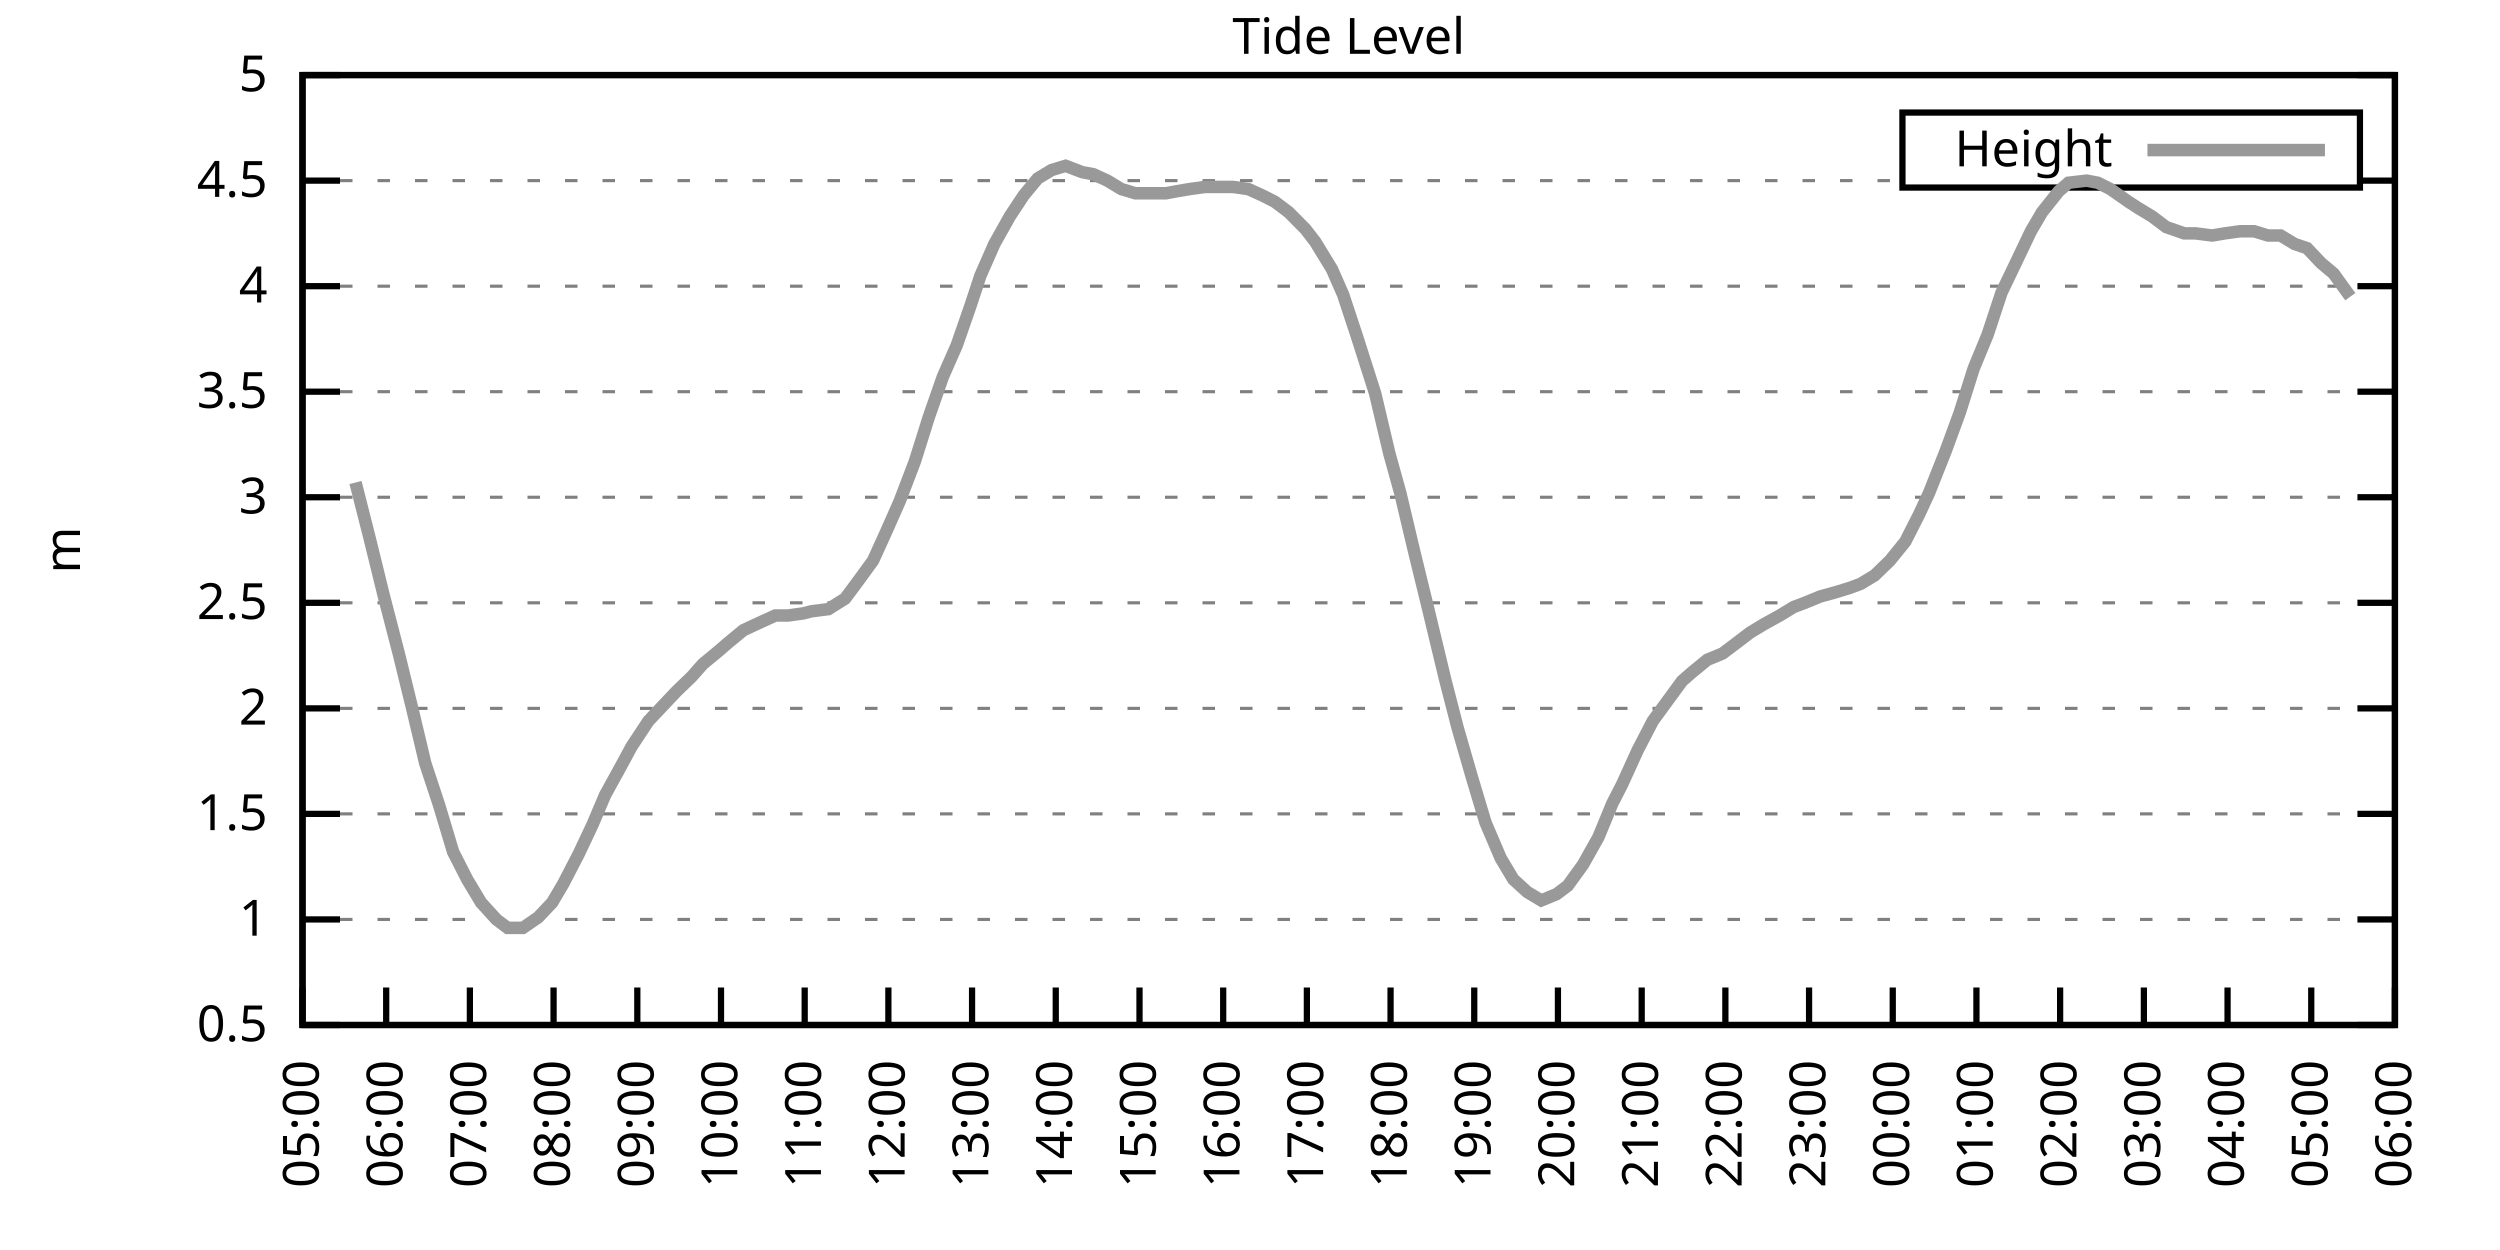
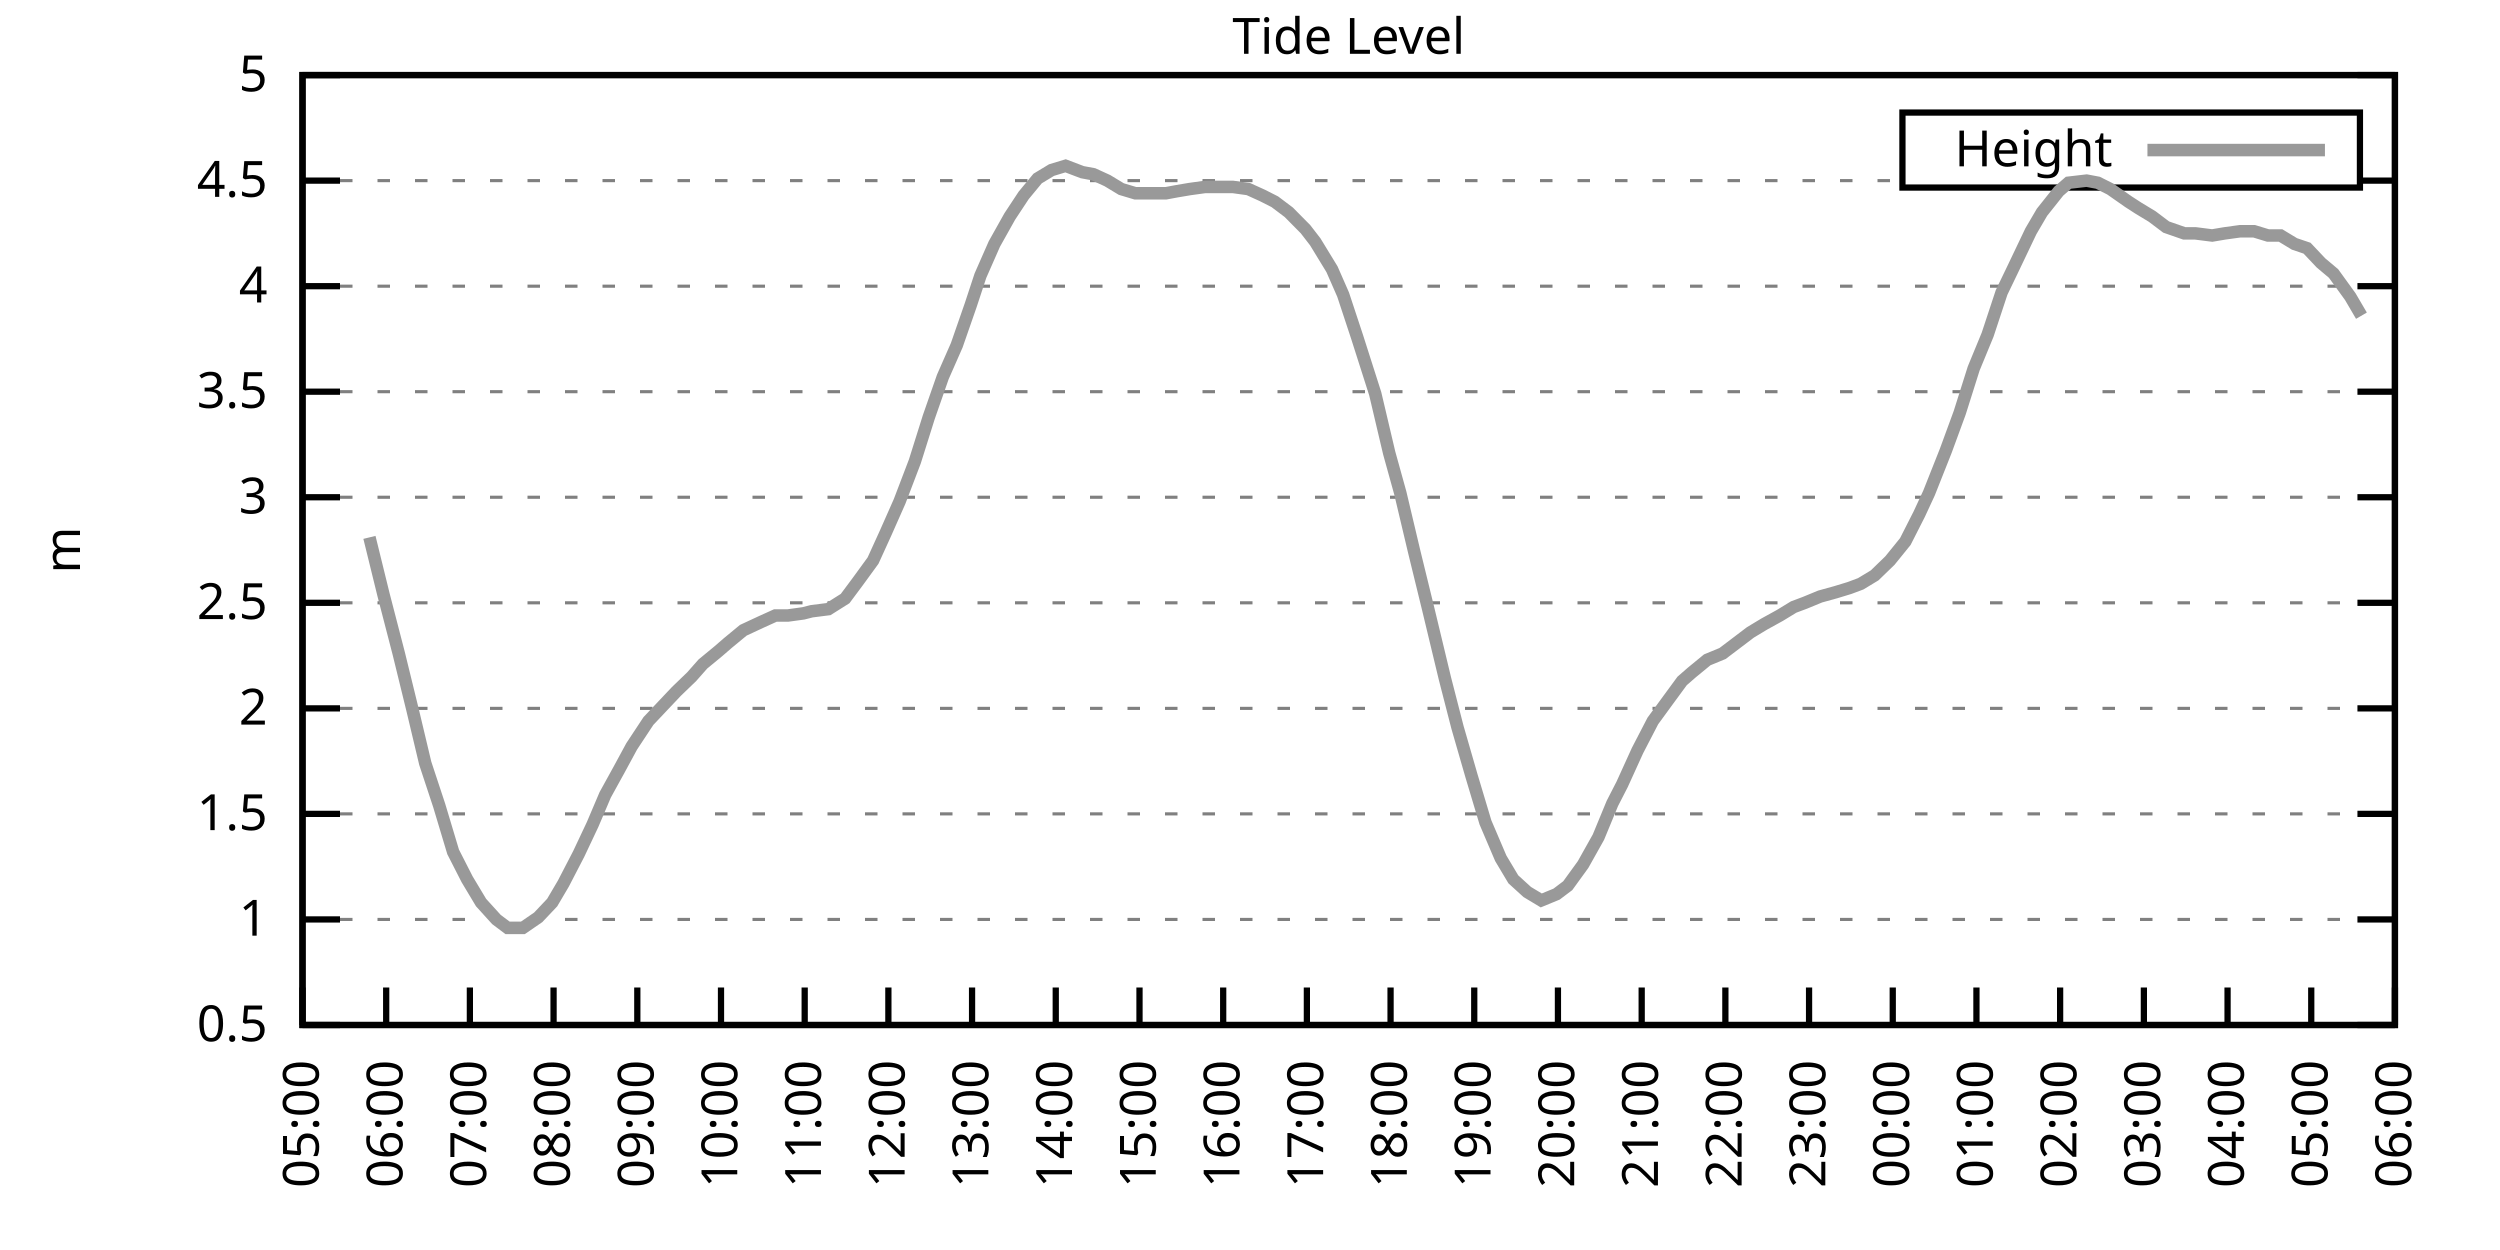
<svg xmlns="http://www.w3.org/2000/svg" xmlns:xlink="http://www.w3.org/1999/xlink" width="400" height="200" viewBox="0 0 400 200">
  <g id="gnuplot_canvas">
    <rect x="0" y="0" width="400" height="200" fill="none" />
    <defs>
      <circle id="gpDot" r="0.5" stroke-width="0.5" stroke="currentColor" />
      <path id="gpPt0" stroke-width="0.333" stroke="currentColor" d="M-1,0 h2 M0,-1 v2" />
      <path id="gpPt1" stroke-width="0.333" stroke="currentColor" d="M-1,-1 L1,1 M1,-1 L-1,1" />
      <path id="gpPt2" stroke-width="0.333" stroke="currentColor" d="M-1,0 L1,0 M0,-1 L0,1 M-1,-1 L1,1 M-1,1 L1,-1" />
      <rect id="gpPt3" stroke-width="0.333" stroke="currentColor" x="-1" y="-1" width="2" height="2" />
      <rect id="gpPt4" stroke-width="0.333" stroke="currentColor" fill="currentColor" x="-1" y="-1" width="2" height="2" />
      <circle id="gpPt5" stroke-width="0.333" stroke="currentColor" cx="0" cy="0" r="1" />
      <use xlink:href="#gpPt5" id="gpPt6" fill="currentColor" stroke="none" />
      <path id="gpPt7" stroke-width="0.333" stroke="currentColor" d="M0,-1.33 L-1.33,0.67 L1.33,0.67 z" />
      <use xlink:href="#gpPt7" id="gpPt8" fill="currentColor" stroke="none" />
      <use xlink:href="#gpPt7" id="gpPt9" stroke="currentColor" transform="rotate(180)" />
      <use xlink:href="#gpPt9" id="gpPt10" fill="currentColor" stroke="none" />
      <use xlink:href="#gpPt3" id="gpPt11" stroke="currentColor" transform="rotate(45)" />
      <use xlink:href="#gpPt11" id="gpPt12" fill="currentColor" stroke="none" />
      <path id="gpPt13" stroke-width="0.333" stroke="currentColor" d="M0,1.330 L1.265,0.411 L0.782,-1.067 L-0.782,-1.076 L-1.265,0.411 z" />
      <use xlink:href="#gpPt13" id="gpPt14" fill="currentColor" stroke="none" />
      <filter id="textbox" filterUnits="objectBoundingBox" x="0" y="0" height="1" width="1">
        <feFlood flood-color="white" flood-opacity="1" result="bgnd" />
        <feComposite in="SourceGraphic" in2="bgnd" operator="atop" />
      </filter>
      <filter id="greybox" filterUnits="objectBoundingBox" x="0" y="0" height="1" width="1">
        <feFlood flood-color="lightgrey" flood-opacity="1" result="grey" />
        <feComposite in="SourceGraphic" in2="grey" operator="atop" />
      </filter>
    </defs>
    <g fill="none" color="white" stroke="currentColor" stroke-width="1.00" stroke-linecap="butt" stroke-linejoin="miter">
</g>
    <g fill="none" color="black" stroke="currentColor" stroke-width="1.00" stroke-linecap="butt" stroke-linejoin="miter">
      <g stroke="none" shape-rendering="crispEdges">
        <polygon fill="rgb(255, 255, 255)" points="48.40,164.00 383.18,164.00 383.18,12.02 48.40,12.02 " />
      </g>
    </g>
    <g fill="none" color="black" stroke="currentColor" stroke-width="1.00" stroke-linecap="butt" stroke-linejoin="miter">
</g>
    <g fill="none" color="black" stroke="black" stroke-width="0.50" stroke-linecap="butt" stroke-linejoin="miter">
</g>
    <g fill="none" color="gray" stroke="currentColor" stroke-width="0.50" stroke-linecap="butt" stroke-linejoin="miter">
      <path stroke="gray" stroke-dasharray="2,4" class="gridline" d="M48.40,164.00 L383.19,164.00  " />
    </g>
    <g fill="none" color="gray" stroke="gray" stroke-width="1.00" stroke-linecap="butt" stroke-linejoin="miter">
</g>
    <g fill="none" color="black" stroke="currentColor" stroke-width="1.00" stroke-linecap="butt" stroke-linejoin="miter">
      <path stroke="black" d="M48.40,164.00 L54.40,164.00 M383.19,164.00 L377.19,164.00  " />
      <g transform="translate(42.80,166.60)" stroke="none" fill="black" font-family="Sans" font-size="8.00" text-anchor="end">
        <text>
          <tspan font-family="Sans"> 0.5</tspan>
        </text>
      </g>
    </g>
    <g fill="none" color="black" stroke="currentColor" stroke-width="1.00" stroke-linecap="butt" stroke-linejoin="miter">
</g>
    <g fill="none" color="black" stroke="black" stroke-width="0.50" stroke-linecap="butt" stroke-linejoin="miter">
</g>
    <g fill="none" color="gray" stroke="currentColor" stroke-width="0.50" stroke-linecap="butt" stroke-linejoin="miter">
      <path stroke="gray" stroke-dasharray="2,4" class="gridline" d="M48.40,147.11 L383.19,147.11  " />
    </g>
    <g fill="none" color="gray" stroke="gray" stroke-width="1.00" stroke-linecap="butt" stroke-linejoin="miter">
</g>
    <g fill="none" color="black" stroke="currentColor" stroke-width="1.00" stroke-linecap="butt" stroke-linejoin="miter">
      <path stroke="black" d="M48.40,147.11 L54.40,147.11 M383.19,147.11 L377.19,147.11  " />
      <g transform="translate(42.80,149.71)" stroke="none" fill="black" font-family="Sans" font-size="8.00" text-anchor="end">
        <text>
          <tspan font-family="Sans"> 1</tspan>
        </text>
      </g>
    </g>
    <g fill="none" color="black" stroke="currentColor" stroke-width="1.00" stroke-linecap="butt" stroke-linejoin="miter">
</g>
    <g fill="none" color="black" stroke="black" stroke-width="0.50" stroke-linecap="butt" stroke-linejoin="miter">
</g>
    <g fill="none" color="gray" stroke="currentColor" stroke-width="0.50" stroke-linecap="butt" stroke-linejoin="miter">
      <path stroke="gray" stroke-dasharray="2,4" class="gridline" d="M48.40,130.22 L383.19,130.22  " />
    </g>
    <g fill="none" color="gray" stroke="gray" stroke-width="1.00" stroke-linecap="butt" stroke-linejoin="miter">
</g>
    <g fill="none" color="black" stroke="currentColor" stroke-width="1.00" stroke-linecap="butt" stroke-linejoin="miter">
      <path stroke="black" d="M48.40,130.22 L54.40,130.22 M383.19,130.22 L377.19,130.22  " />
      <g transform="translate(42.80,132.82)" stroke="none" fill="black" font-family="Sans" font-size="8.00" text-anchor="end">
        <text>
          <tspan font-family="Sans"> 1.5</tspan>
        </text>
      </g>
    </g>
    <g fill="none" color="black" stroke="currentColor" stroke-width="1.00" stroke-linecap="butt" stroke-linejoin="miter">
</g>
    <g fill="none" color="black" stroke="black" stroke-width="0.50" stroke-linecap="butt" stroke-linejoin="miter">
</g>
    <g fill="none" color="gray" stroke="currentColor" stroke-width="0.50" stroke-linecap="butt" stroke-linejoin="miter">
      <path stroke="gray" stroke-dasharray="2,4" class="gridline" d="M48.40,113.34 L383.19,113.34  " />
    </g>
    <g fill="none" color="gray" stroke="gray" stroke-width="1.00" stroke-linecap="butt" stroke-linejoin="miter">
</g>
    <g fill="none" color="black" stroke="currentColor" stroke-width="1.00" stroke-linecap="butt" stroke-linejoin="miter">
      <path stroke="black" d="M48.40,113.34 L54.40,113.34 M383.19,113.34 L377.19,113.34  " />
      <g transform="translate(42.80,115.94)" stroke="none" fill="black" font-family="Sans" font-size="8.00" text-anchor="end">
        <text>
          <tspan font-family="Sans"> 2</tspan>
        </text>
      </g>
    </g>
    <g fill="none" color="black" stroke="currentColor" stroke-width="1.00" stroke-linecap="butt" stroke-linejoin="miter">
</g>
    <g fill="none" color="black" stroke="black" stroke-width="0.50" stroke-linecap="butt" stroke-linejoin="miter">
</g>
    <g fill="none" color="gray" stroke="currentColor" stroke-width="0.50" stroke-linecap="butt" stroke-linejoin="miter">
      <path stroke="gray" stroke-dasharray="2,4" class="gridline" d="M48.40,96.45 L383.19,96.45  " />
    </g>
    <g fill="none" color="gray" stroke="gray" stroke-width="1.00" stroke-linecap="butt" stroke-linejoin="miter">
</g>
    <g fill="none" color="black" stroke="currentColor" stroke-width="1.00" stroke-linecap="butt" stroke-linejoin="miter">
      <path stroke="black" d="M48.40,96.45 L54.40,96.45 M383.19,96.45 L377.19,96.45  " />
      <g transform="translate(42.80,99.05)" stroke="none" fill="black" font-family="Sans" font-size="8.00" text-anchor="end">
        <text>
          <tspan font-family="Sans"> 2.5</tspan>
        </text>
      </g>
    </g>
    <g fill="none" color="black" stroke="currentColor" stroke-width="1.00" stroke-linecap="butt" stroke-linejoin="miter">
</g>
    <g fill="none" color="black" stroke="black" stroke-width="0.50" stroke-linecap="butt" stroke-linejoin="miter">
</g>
    <g fill="none" color="gray" stroke="currentColor" stroke-width="0.50" stroke-linecap="butt" stroke-linejoin="miter">
      <path stroke="gray" stroke-dasharray="2,4" class="gridline" d="M48.40,79.56 L383.19,79.56  " />
    </g>
    <g fill="none" color="gray" stroke="gray" stroke-width="1.00" stroke-linecap="butt" stroke-linejoin="miter">
</g>
    <g fill="none" color="black" stroke="currentColor" stroke-width="1.00" stroke-linecap="butt" stroke-linejoin="miter">
      <path stroke="black" d="M48.40,79.56 L54.40,79.56 M383.19,79.56 L377.19,79.56  " />
      <g transform="translate(42.80,82.16)" stroke="none" fill="black" font-family="Sans" font-size="8.00" text-anchor="end">
        <text>
          <tspan font-family="Sans"> 3</tspan>
        </text>
      </g>
    </g>
    <g fill="none" color="black" stroke="currentColor" stroke-width="1.00" stroke-linecap="butt" stroke-linejoin="miter">
</g>
    <g fill="none" color="black" stroke="black" stroke-width="0.50" stroke-linecap="butt" stroke-linejoin="miter">
</g>
    <g fill="none" color="gray" stroke="currentColor" stroke-width="0.50" stroke-linecap="butt" stroke-linejoin="miter">
      <path stroke="gray" stroke-dasharray="2,4" class="gridline" d="M48.40,62.67 L383.19,62.67  " />
    </g>
    <g fill="none" color="gray" stroke="gray" stroke-width="1.00" stroke-linecap="butt" stroke-linejoin="miter">
</g>
    <g fill="none" color="black" stroke="currentColor" stroke-width="1.00" stroke-linecap="butt" stroke-linejoin="miter">
      <path stroke="black" d="M48.40,62.67 L54.40,62.67 M383.19,62.67 L377.19,62.67  " />
      <g transform="translate(42.80,65.27)" stroke="none" fill="black" font-family="Sans" font-size="8.00" text-anchor="end">
        <text>
          <tspan font-family="Sans"> 3.5</tspan>
        </text>
      </g>
    </g>
    <g fill="none" color="black" stroke="currentColor" stroke-width="1.00" stroke-linecap="butt" stroke-linejoin="miter">
</g>
    <g fill="none" color="black" stroke="black" stroke-width="0.50" stroke-linecap="butt" stroke-linejoin="miter">
</g>
    <g fill="none" color="gray" stroke="currentColor" stroke-width="0.50" stroke-linecap="butt" stroke-linejoin="miter">
      <path stroke="gray" stroke-dasharray="2,4" class="gridline" d="M48.40,45.79 L383.19,45.79  " />
    </g>
    <g fill="none" color="gray" stroke="gray" stroke-width="1.00" stroke-linecap="butt" stroke-linejoin="miter">
</g>
    <g fill="none" color="black" stroke="currentColor" stroke-width="1.00" stroke-linecap="butt" stroke-linejoin="miter">
      <path stroke="black" d="M48.40,45.79 L54.40,45.79 M383.19,45.79 L377.19,45.79  " />
      <g transform="translate(42.80,48.39)" stroke="none" fill="black" font-family="Sans" font-size="8.00" text-anchor="end">
        <text>
          <tspan font-family="Sans"> 4</tspan>
        </text>
      </g>
    </g>
    <g fill="none" color="black" stroke="currentColor" stroke-width="1.00" stroke-linecap="butt" stroke-linejoin="miter">
</g>
    <g fill="none" color="black" stroke="black" stroke-width="0.50" stroke-linecap="butt" stroke-linejoin="miter">
</g>
    <g fill="none" color="gray" stroke="currentColor" stroke-width="0.50" stroke-linecap="butt" stroke-linejoin="miter">
      <path stroke="gray" stroke-dasharray="2,4" class="gridline" d="M48.40,28.90 L304.39,28.90 M377.59,28.90 L383.19,28.90  " />
    </g>
    <g fill="none" color="gray" stroke="gray" stroke-width="1.00" stroke-linecap="butt" stroke-linejoin="miter">
</g>
    <g fill="none" color="black" stroke="currentColor" stroke-width="1.00" stroke-linecap="butt" stroke-linejoin="miter">
      <path stroke="black" d="M48.40,28.90 L54.40,28.90 M383.19,28.90 L377.19,28.90  " />
      <g transform="translate(42.80,31.50)" stroke="none" fill="black" font-family="Sans" font-size="8.00" text-anchor="end">
        <text>
          <tspan font-family="Sans"> 4.5</tspan>
        </text>
      </g>
    </g>
    <g fill="none" color="black" stroke="currentColor" stroke-width="1.00" stroke-linecap="butt" stroke-linejoin="miter">
</g>
    <g fill="none" color="black" stroke="black" stroke-width="0.50" stroke-linecap="butt" stroke-linejoin="miter">
</g>
    <g fill="none" color="gray" stroke="currentColor" stroke-width="0.50" stroke-linecap="butt" stroke-linejoin="miter">
      <path stroke="gray" stroke-dasharray="2,4" class="gridline" d="M48.40,12.01 L383.19,12.01  " />
    </g>
    <g fill="none" color="gray" stroke="gray" stroke-width="1.00" stroke-linecap="butt" stroke-linejoin="miter">
</g>
    <g fill="none" color="black" stroke="currentColor" stroke-width="1.00" stroke-linecap="butt" stroke-linejoin="miter">
      <path stroke="black" d="M48.40,12.01 L54.40,12.01 M383.19,12.01 L377.19,12.01  " />
      <g transform="translate(42.80,14.61)" stroke="none" fill="black" font-family="Sans" font-size="8.00" text-anchor="end">
        <text>
          <tspan font-family="Sans"> 5</tspan>
        </text>
      </g>
    </g>
    <g fill="none" color="black" stroke="currentColor" stroke-width="1.00" stroke-linecap="butt" stroke-linejoin="miter">
      <path stroke="black" d="M48.40,164.00 L48.40,158.00  " />
      <g transform="translate(51.00,169.60) rotate(270.00)" stroke="none" fill="black" font-family="Sans" font-size="8.00" text-anchor="end">
        <text>
          <tspan font-family="Sans">05:00</tspan>
        </text>
      </g>
    </g>
    <g fill="none" color="black" stroke="currentColor" stroke-width="1.00" stroke-linecap="butt" stroke-linejoin="miter">
      <path stroke="black" d="M61.79,164.00 L61.79,158.00  " />
      <g transform="translate(64.39,169.60) rotate(270.00)" stroke="none" fill="black" font-family="Sans" font-size="8.00" text-anchor="end">
        <text>
          <tspan font-family="Sans">06:00</tspan>
        </text>
      </g>
    </g>
    <g fill="none" color="black" stroke="currentColor" stroke-width="1.00" stroke-linecap="butt" stroke-linejoin="miter">
      <path stroke="black" d="M75.18,164.00 L75.18,158.00  " />
      <g transform="translate(77.78,169.60) rotate(270.00)" stroke="none" fill="black" font-family="Sans" font-size="8.00" text-anchor="end">
        <text>
          <tspan font-family="Sans">07:00</tspan>
        </text>
      </g>
    </g>
    <g fill="none" color="black" stroke="currentColor" stroke-width="1.00" stroke-linecap="butt" stroke-linejoin="miter">
      <path stroke="black" d="M88.57,164.00 L88.57,158.00  " />
      <g transform="translate(91.17,169.60) rotate(270.00)" stroke="none" fill="black" font-family="Sans" font-size="8.00" text-anchor="end">
        <text>
          <tspan font-family="Sans">08:00</tspan>
        </text>
      </g>
    </g>
    <g fill="none" color="black" stroke="currentColor" stroke-width="1.00" stroke-linecap="butt" stroke-linejoin="miter">
      <path stroke="black" d="M101.97,164.00 L101.97,158.00  " />
      <g transform="translate(104.57,169.60) rotate(270.00)" stroke="none" fill="black" font-family="Sans" font-size="8.00" text-anchor="end">
        <text>
          <tspan font-family="Sans">09:00</tspan>
        </text>
      </g>
    </g>
    <g fill="none" color="black" stroke="currentColor" stroke-width="1.00" stroke-linecap="butt" stroke-linejoin="miter">
      <path stroke="black" d="M115.36,164.00 L115.36,158.00  " />
      <g transform="translate(117.96,169.60) rotate(270.00)" stroke="none" fill="black" font-family="Sans" font-size="8.00" text-anchor="end">
        <text>
          <tspan font-family="Sans">10:00</tspan>
        </text>
      </g>
    </g>
    <g fill="none" color="black" stroke="currentColor" stroke-width="1.00" stroke-linecap="butt" stroke-linejoin="miter">
      <path stroke="black" d="M128.75,164.00 L128.75,158.00  " />
      <g transform="translate(131.35,169.60) rotate(270.00)" stroke="none" fill="black" font-family="Sans" font-size="8.00" text-anchor="end">
        <text>
          <tspan font-family="Sans">11:00</tspan>
        </text>
      </g>
    </g>
    <g fill="none" color="black" stroke="currentColor" stroke-width="1.00" stroke-linecap="butt" stroke-linejoin="miter">
      <path stroke="black" d="M142.14,164.00 L142.14,158.00  " />
      <g transform="translate(144.74,169.60) rotate(270.00)" stroke="none" fill="black" font-family="Sans" font-size="8.00" text-anchor="end">
        <text>
          <tspan font-family="Sans">12:00</tspan>
        </text>
      </g>
    </g>
    <g fill="none" color="black" stroke="currentColor" stroke-width="1.00" stroke-linecap="butt" stroke-linejoin="miter">
      <path stroke="black" d="M155.53,164.00 L155.53,158.00  " />
      <g transform="translate(158.13,169.60) rotate(270.00)" stroke="none" fill="black" font-family="Sans" font-size="8.00" text-anchor="end">
        <text>
          <tspan font-family="Sans">13:00</tspan>
        </text>
      </g>
    </g>
    <g fill="none" color="black" stroke="currentColor" stroke-width="1.00" stroke-linecap="butt" stroke-linejoin="miter">
      <path stroke="black" d="M168.92,164.00 L168.92,158.00  " />
      <g transform="translate(171.52,169.60) rotate(270.00)" stroke="none" fill="black" font-family="Sans" font-size="8.00" text-anchor="end">
        <text>
          <tspan font-family="Sans">14:00</tspan>
        </text>
      </g>
    </g>
    <g fill="none" color="black" stroke="currentColor" stroke-width="1.00" stroke-linecap="butt" stroke-linejoin="miter">
      <path stroke="black" d="M182.32,164.00 L182.32,158.00  " />
      <g transform="translate(184.92,169.60) rotate(270.00)" stroke="none" fill="black" font-family="Sans" font-size="8.00" text-anchor="end">
        <text>
          <tspan font-family="Sans">15:00</tspan>
        </text>
      </g>
    </g>
    <g fill="none" color="black" stroke="currentColor" stroke-width="1.00" stroke-linecap="butt" stroke-linejoin="miter">
      <path stroke="black" d="M195.71,164.00 L195.71,158.00  " />
      <g transform="translate(198.31,169.60) rotate(270.00)" stroke="none" fill="black" font-family="Sans" font-size="8.00" text-anchor="end">
        <text>
          <tspan font-family="Sans">16:00</tspan>
        </text>
      </g>
    </g>
    <g fill="none" color="black" stroke="currentColor" stroke-width="1.00" stroke-linecap="butt" stroke-linejoin="miter">
      <path stroke="black" d="M209.10,164.00 L209.10,158.00  " />
      <g transform="translate(211.70,169.60) rotate(270.00)" stroke="none" fill="black" font-family="Sans" font-size="8.00" text-anchor="end">
        <text>
          <tspan font-family="Sans">17:00</tspan>
        </text>
      </g>
    </g>
    <g fill="none" color="black" stroke="currentColor" stroke-width="1.00" stroke-linecap="butt" stroke-linejoin="miter">
      <path stroke="black" d="M222.49,164.00 L222.49,158.00  " />
      <g transform="translate(225.09,169.60) rotate(270.00)" stroke="none" fill="black" font-family="Sans" font-size="8.00" text-anchor="end">
        <text>
          <tspan font-family="Sans">18:00</tspan>
        </text>
      </g>
    </g>
    <g fill="none" color="black" stroke="currentColor" stroke-width="1.00" stroke-linecap="butt" stroke-linejoin="miter">
      <path stroke="black" d="M235.88,164.00 L235.88,158.00  " />
      <g transform="translate(238.48,169.60) rotate(270.00)" stroke="none" fill="black" font-family="Sans" font-size="8.00" text-anchor="end">
        <text>
          <tspan font-family="Sans">19:00</tspan>
        </text>
      </g>
    </g>
    <g fill="none" color="black" stroke="currentColor" stroke-width="1.00" stroke-linecap="butt" stroke-linejoin="miter">
      <path stroke="black" d="M249.27,164.00 L249.27,158.00  " />
      <g transform="translate(251.87,169.60) rotate(270.00)" stroke="none" fill="black" font-family="Sans" font-size="8.00" text-anchor="end">
        <text>
          <tspan font-family="Sans">20:00</tspan>
        </text>
      </g>
    </g>
    <g fill="none" color="black" stroke="currentColor" stroke-width="1.00" stroke-linecap="butt" stroke-linejoin="miter">
      <path stroke="black" d="M262.67,164.00 L262.67,158.00  " />
      <g transform="translate(265.27,169.60) rotate(270.00)" stroke="none" fill="black" font-family="Sans" font-size="8.00" text-anchor="end">
        <text>
          <tspan font-family="Sans">21:00</tspan>
        </text>
      </g>
    </g>
    <g fill="none" color="black" stroke="currentColor" stroke-width="1.00" stroke-linecap="butt" stroke-linejoin="miter">
      <path stroke="black" d="M276.06,164.00 L276.06,158.00  " />
      <g transform="translate(278.66,169.60) rotate(270.00)" stroke="none" fill="black" font-family="Sans" font-size="8.00" text-anchor="end">
        <text>
          <tspan font-family="Sans">22:00</tspan>
        </text>
      </g>
    </g>
    <g fill="none" color="black" stroke="currentColor" stroke-width="1.00" stroke-linecap="butt" stroke-linejoin="miter">
      <path stroke="black" d="M289.45,164.00 L289.45,158.00  " />
      <g transform="translate(292.05,169.60) rotate(270.00)" stroke="none" fill="black" font-family="Sans" font-size="8.00" text-anchor="end">
        <text>
          <tspan font-family="Sans">23:00</tspan>
        </text>
      </g>
    </g>
    <g fill="none" color="black" stroke="currentColor" stroke-width="1.00" stroke-linecap="butt" stroke-linejoin="miter">
      <path stroke="black" d="M302.84,164.00 L302.84,158.00  " />
      <g transform="translate(305.44,169.60) rotate(270.00)" stroke="none" fill="black" font-family="Sans" font-size="8.00" text-anchor="end">
        <text>
          <tspan font-family="Sans">00:00</tspan>
        </text>
      </g>
    </g>
    <g fill="none" color="black" stroke="currentColor" stroke-width="1.00" stroke-linecap="butt" stroke-linejoin="miter">
      <path stroke="black" d="M316.23,164.00 L316.23,158.00  " />
      <g transform="translate(318.83,169.60) rotate(270.00)" stroke="none" fill="black" font-family="Sans" font-size="8.00" text-anchor="end">
        <text>
          <tspan font-family="Sans">01:00</tspan>
        </text>
      </g>
    </g>
    <g fill="none" color="black" stroke="currentColor" stroke-width="1.00" stroke-linecap="butt" stroke-linejoin="miter">
      <path stroke="black" d="M329.62,164.00 L329.62,158.00  " />
      <g transform="translate(332.22,169.60) rotate(270.00)" stroke="none" fill="black" font-family="Sans" font-size="8.00" text-anchor="end">
        <text>
          <tspan font-family="Sans">02:00</tspan>
        </text>
      </g>
    </g>
    <g fill="none" color="black" stroke="currentColor" stroke-width="1.00" stroke-linecap="butt" stroke-linejoin="miter">
      <path stroke="black" d="M343.02,164.00 L343.02,158.00  " />
      <g transform="translate(345.62,169.60) rotate(270.00)" stroke="none" fill="black" font-family="Sans" font-size="8.00" text-anchor="end">
        <text>
          <tspan font-family="Sans">03:00</tspan>
        </text>
      </g>
    </g>
    <g fill="none" color="black" stroke="currentColor" stroke-width="1.00" stroke-linecap="butt" stroke-linejoin="miter">
      <path stroke="black" d="M356.41,164.00 L356.41,158.00  " />
      <g transform="translate(359.01,169.60) rotate(270.00)" stroke="none" fill="black" font-family="Sans" font-size="8.00" text-anchor="end">
        <text>
          <tspan font-family="Sans">04:00</tspan>
        </text>
      </g>
    </g>
    <g fill="none" color="black" stroke="currentColor" stroke-width="1.00" stroke-linecap="butt" stroke-linejoin="miter">
      <path stroke="black" d="M369.80,164.00 L369.80,158.00  " />
      <g transform="translate(372.40,169.60) rotate(270.00)" stroke="none" fill="black" font-family="Sans" font-size="8.00" text-anchor="end">
        <text>
          <tspan font-family="Sans">05:00</tspan>
        </text>
      </g>
    </g>
    <g fill="none" color="black" stroke="currentColor" stroke-width="1.00" stroke-linecap="butt" stroke-linejoin="miter">
      <path stroke="black" d="M383.19,164.00 L383.19,158.00  " />
      <g transform="translate(385.79,169.60) rotate(270.00)" stroke="none" fill="black" font-family="Sans" font-size="8.00" text-anchor="end">
        <text>
          <tspan font-family="Sans">06:00</tspan>
        </text>
      </g>
    </g>
    <g fill="none" color="black" stroke="currentColor" stroke-width="1.00" stroke-linecap="butt" stroke-linejoin="miter">
</g>
    <g fill="none" color="black" stroke="currentColor" stroke-width="1.00" stroke-linecap="butt" stroke-linejoin="miter">
      <path stroke="black" d="M48.40,12.01 L48.40,164.00 L383.19,164.00 L383.19,12.01 L48.40,12.01 Z  " />
    </g>
    <g fill="none" color="black" stroke="currentColor" stroke-width="1.00" stroke-linecap="butt" stroke-linejoin="miter">
</g>
    <g fill="none" color="black" stroke="currentColor" stroke-width="1.00" stroke-linecap="butt" stroke-linejoin="miter">
      <path stroke="black" d="M304.39,30.01 L304.39,18.01 L377.59,18.01 L377.59,30.01 L304.39,30.01 Z  " />
    </g>
    <g id="Tide_level_plot_1">
      <g fill="none" color="white" stroke="black" stroke-width="2.00" stroke-linecap="butt" stroke-linejoin="miter">
</g>
      <g fill="none" color="black" stroke="currentColor" stroke-width="2.00" stroke-linecap="butt" stroke-linejoin="miter">
        <g transform="translate(337.99,26.61)" stroke="none" fill="black" font-family="Sans" font-size="8.00" text-anchor="end">
          <text>
            <tspan font-family="Sans">Height</tspan>
          </text>
        </g>
      </g>
      <g fill="none" color="black" stroke="currentColor" stroke-width="2.00" stroke-linecap="butt" stroke-linejoin="miter">
-         <path stroke="rgb(153, 153, 153)" d="M343.59,24.01 L371.99,24.01 M56.88,77.20 L59.11,85.98 L61.35,95.10 L63.80,104.56 L66.03,113.67 L68.04,122.12   L70.27,128.87 L72.50,136.30 L74.74,140.69 L76.97,144.41 L79.42,147.11 L81.21,148.46 L83.66,148.46 L86.12,146.77   L88.35,144.41 L90.14,141.37 L92.59,136.64 L94.82,131.91 L96.83,127.18 L99.06,123.13 L101.07,119.42 L103.75,115.36   L105.98,113.00 L108.22,110.63 L110.67,108.27 L112.46,106.24 L114.91,104.22 L116.47,102.87 L118.93,100.84 L121.83,99.49   L124.06,98.48 L126.07,98.48 L128.53,98.14 L129.87,97.80 L132.54,97.46 L135.22,95.77 L137.23,93.07 L139.69,89.69   L141.69,85.30 L143.93,80.24 L146.38,73.82 L148.61,66.73 L150.85,60.31 L153.08,55.24 L155.31,48.83 L156.87,44.10   L159.10,39.03 L161.56,34.64 L163.79,31.26 L166.02,28.56 L168.25,27.21 L170.49,26.53 L173.17,27.55 L174.95,27.88   L177.18,28.90 L179.41,30.25 L181.65,30.92 L183.88,30.92 L186.56,30.92 L188.34,30.59 L190.35,30.25 L192.81,29.91   L195.26,29.91 L197.27,29.91 L199.73,30.25 L201.96,31.26 L203.97,32.28 L206.20,33.96 L208.88,36.67 L210.44,38.69   L213.12,43.08 L214.90,47.14 L217.13,53.89 L220.04,63.01 L222.27,72.47 L224.05,78.89 L226.29,88.34 L228.52,97.46   L231.20,108.61 L233.20,116.38 L235.44,124.14 L237.67,131.58 L240.12,137.32 L242.13,140.69 L244.36,142.72 L246.60,144.07   L249.05,143.06 L250.84,141.71 L253.29,138.33 L255.75,133.94 L257.98,128.54 L259.54,125.50 L262.00,120.09 L264.45,115.36   L266.91,111.99 L269.14,108.95 L270.70,107.59 L273.16,105.57 L275.61,104.56 L277.84,102.87 L280.07,101.18 L282.31,99.83   L284.76,98.48 L286.99,97.12 L288.78,96.45 L291.23,95.44 L293.69,94.76 L295.92,94.08 L297.71,93.41 L299.94,92.06   L302.39,89.69 L304.85,86.65 L307.08,82.26 L308.64,78.89 L311.32,72.13 L313.55,66.05 L315.79,58.96 L318.02,53.55   L320.25,46.80 L322.04,43.08 L324.94,37.00 L326.72,33.96 L329.40,30.59 L330.96,29.24 L333.86,28.90 L335.65,29.24   L337.66,30.25 L340.56,32.28 L342.12,33.29 L344.35,34.64 L346.59,36.33 L349.49,37.34 L351.27,37.34 L353.95,37.68   L355.96,37.34 L358.42,37.00 L360.65,37.00 L362.88,37.68 L364.89,37.68 L367.12,39.03 L369.13,39.71 L371.36,42.07   L373.37,43.76 L376.05,47.47  " />
+         <path stroke="rgb(153, 153, 153)" d="M343.59,24.01 L371.99,24.01 M59.11,85.98 L61.35,95.10 L63.80,104.56 L66.03,113.67 L68.04,122.12 L70.27,128.87   L72.50,136.30 L74.74,140.69 L76.97,144.41 L79.42,147.11 L81.21,148.46 L83.66,148.46 L86.12,146.77 L88.35,144.41   L90.14,141.37 L92.59,136.64 L94.82,131.91 L96.83,127.18 L99.06,123.13 L101.07,119.42 L103.75,115.36 L105.98,113.00   L108.22,110.63 L110.67,108.27 L112.46,106.24 L114.91,104.22 L116.47,102.87 L118.93,100.84 L121.83,99.49 L124.06,98.48   L126.07,98.48 L128.53,98.14 L129.87,97.80 L132.54,97.46 L135.22,95.77 L137.23,93.07 L139.69,89.69 L141.69,85.30   L143.93,80.24 L146.38,73.82 L148.61,66.73 L150.85,60.31 L153.08,55.24 L155.31,48.83 L156.87,44.10 L159.10,39.03   L161.56,34.64 L163.79,31.26 L166.02,28.56 L168.25,27.21 L170.49,26.53 L173.17,27.55 L174.95,27.88 L177.18,28.90   L179.41,30.25 L181.65,30.92 L183.88,30.92 L186.56,30.92 L188.34,30.59 L190.35,30.25 L192.81,29.91 L195.26,29.91   L197.27,29.91 L199.73,30.25 L201.96,31.26 L203.97,32.28 L206.20,33.96 L208.88,36.67 L210.44,38.69 L213.12,43.08   L214.90,47.14 L217.13,53.89 L220.04,63.01 L222.27,72.47 L224.05,78.89 L226.29,88.34 L228.52,97.46 L231.20,108.61   L233.20,116.38 L235.44,124.14 L237.67,131.58 L240.12,137.32 L242.13,140.69 L244.36,142.72 L246.60,144.07 L249.05,143.06   L250.84,141.71 L253.29,138.33 L255.75,133.94 L257.98,128.54 L259.54,125.50 L262.00,120.09 L264.45,115.36 L266.91,111.99   L269.14,108.95 L270.70,107.59 L273.16,105.57 L275.61,104.56 L277.84,102.87 L280.07,101.18 L282.31,99.83 L284.76,98.48   L286.99,97.12 L288.78,96.45 L291.23,95.44 L293.69,94.76 L295.92,94.08 L297.71,93.41 L299.94,92.06 L302.39,89.69   L304.85,86.65 L307.08,82.26 L308.64,78.89 L311.32,72.13 L313.55,66.05 L315.79,58.96 L318.02,53.55 L320.25,46.80   L322.04,43.08 L324.94,37.00 L326.72,33.96 L329.40,30.59 L330.96,29.24 L333.86,28.90 L335.65,29.24 L337.66,30.25   L340.56,32.28 L342.12,33.29 L344.35,34.64 L346.59,36.33 L349.49,37.34 L351.27,37.34 L353.95,37.68 L355.96,37.34   L358.42,37.00 L360.65,37.00 L362.88,37.68 L364.89,37.68 L367.12,39.03 L369.13,39.71 L371.36,42.07 L373.37,43.76   L376.05,47.47 L377.83,50.51  " />
      </g>
    </g>
    <g fill="none" color="black" stroke="currentColor" stroke-width="2.00" stroke-linecap="butt" stroke-linejoin="miter">
</g>
    <g fill="none" color="black" stroke="black" stroke-width="1.00" stroke-linecap="butt" stroke-linejoin="miter">
</g>
    <g fill="none" color="black" stroke="currentColor" stroke-width="1.00" stroke-linecap="butt" stroke-linejoin="miter">
      <path stroke="black" d="M48.40,12.01 L48.40,164.00 L383.19,164.00 L383.19,12.01 L48.40,12.01 Z  " />
      <g transform="translate(12.80,88.01) rotate(270.00)" stroke="none" fill="black" font-family="Sans" font-size="8.00" text-anchor="middle">
        <text>
          <tspan font-family="Sans">m</tspan>
        </text>
      </g>
    </g>
    <g fill="none" color="black" stroke="currentColor" stroke-width="1.00" stroke-linecap="butt" stroke-linejoin="miter">
</g>
    <g fill="none" color="black" stroke="currentColor" stroke-width="1.00" stroke-linecap="butt" stroke-linejoin="miter">
      <g transform="translate(215.79,8.61)" stroke="none" fill="black" font-family="Sans" font-size="8.00" text-anchor="middle">
        <text>
          <tspan font-family="Sans">Tide Level</tspan>
        </text>
      </g>
    </g>
    <g fill="none" color="black" stroke="currentColor" stroke-width="1.00" stroke-linecap="butt" stroke-linejoin="miter">
</g>
  </g>
</svg>
